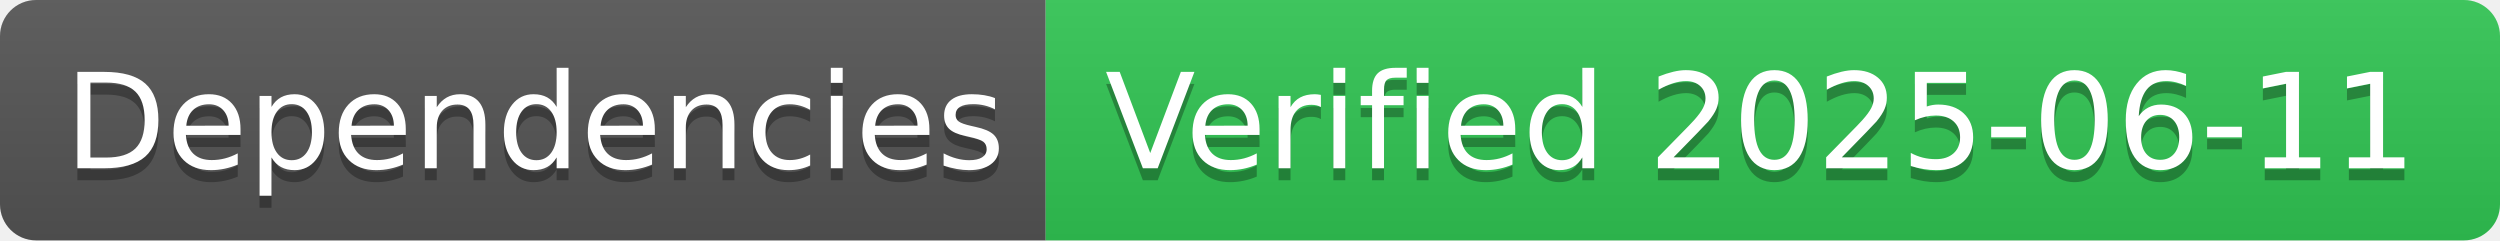
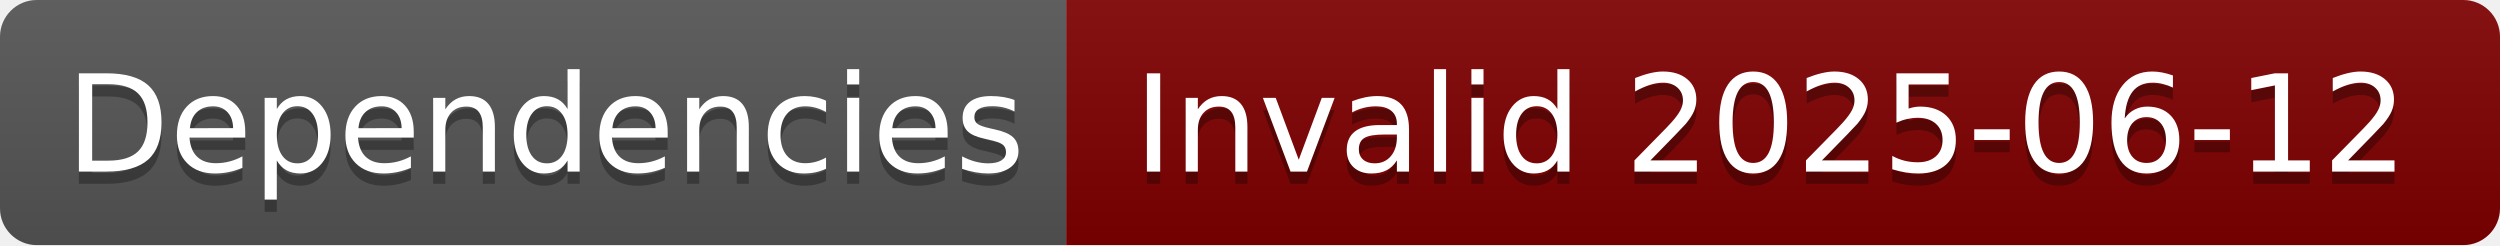
- <svg xmlns="http://www.w3.org/2000/svg" width="208" height="20" role="img" aria-label="Dependencies: Verified 2025-06-11">
+ <svg xmlns="http://www.w3.org/2000/svg" width="204" height="20" role="img" aria-label="Dependencies: Invalid 2025-06-12">
  <linearGradient id="s" x2="0" y2="100%">
    <stop offset="0" stop-color="#bbb" stop-opacity=".1" />
    <stop offset="1" stop-opacity=".1" />
  </linearGradient>
  <clipPath id="r">
-     <rect width="208" height="20" rx="3" fill="#fff" />
+     <rect width="204" height="20" rx="3" fill="#fff" />
  </clipPath>
  <g clip-path="url(#r)">
    <rect width="87" height="20" fill="#555" />
-     <rect x="87" width="121" height="20" fill="#31c653" />
-     <rect width="208" height="20" fill="url(#s)" />
+     <rect x="87" width="117" height="20" fill="#800000" />
+     <rect width="204" height="20" fill="url(#s)" />
  </g>
  <g fill="#fff" text-anchor="middle" font-family="Verdana,Geneva,DejaVu Sans,sans-serif" text-rendering="geometricPrecision" font-size="110">
    <text aria-hidden="true" x="445" y="150" fill="#010101" fill-opacity=".3" transform="scale(.1)" textLength="770">Dependencies</text>
    <text x="445" y="140" transform="scale(.1)" fill="#fff" textLength="770">Dependencies</text>
-     <text aria-hidden="true" x="1465" y="150" fill="#010101" fill-opacity=".3" transform="scale(.1)" textLength="1110">Verified 2025-06-11</text>
-     <text x="1465" y="140" transform="scale(.1)" fill="#fff" textLength="1110">Verified 2025-06-11</text>
+     <text aria-hidden="true" x="1445" y="150" fill="#010101" fill-opacity=".3" transform="scale(.1)" textLength="1070">Invalid 2025-06-12</text>
+     <text x="1445" y="140" transform="scale(.1)" fill="#fff" textLength="1070">Invalid 2025-06-12</text>
  </g>
</svg>
